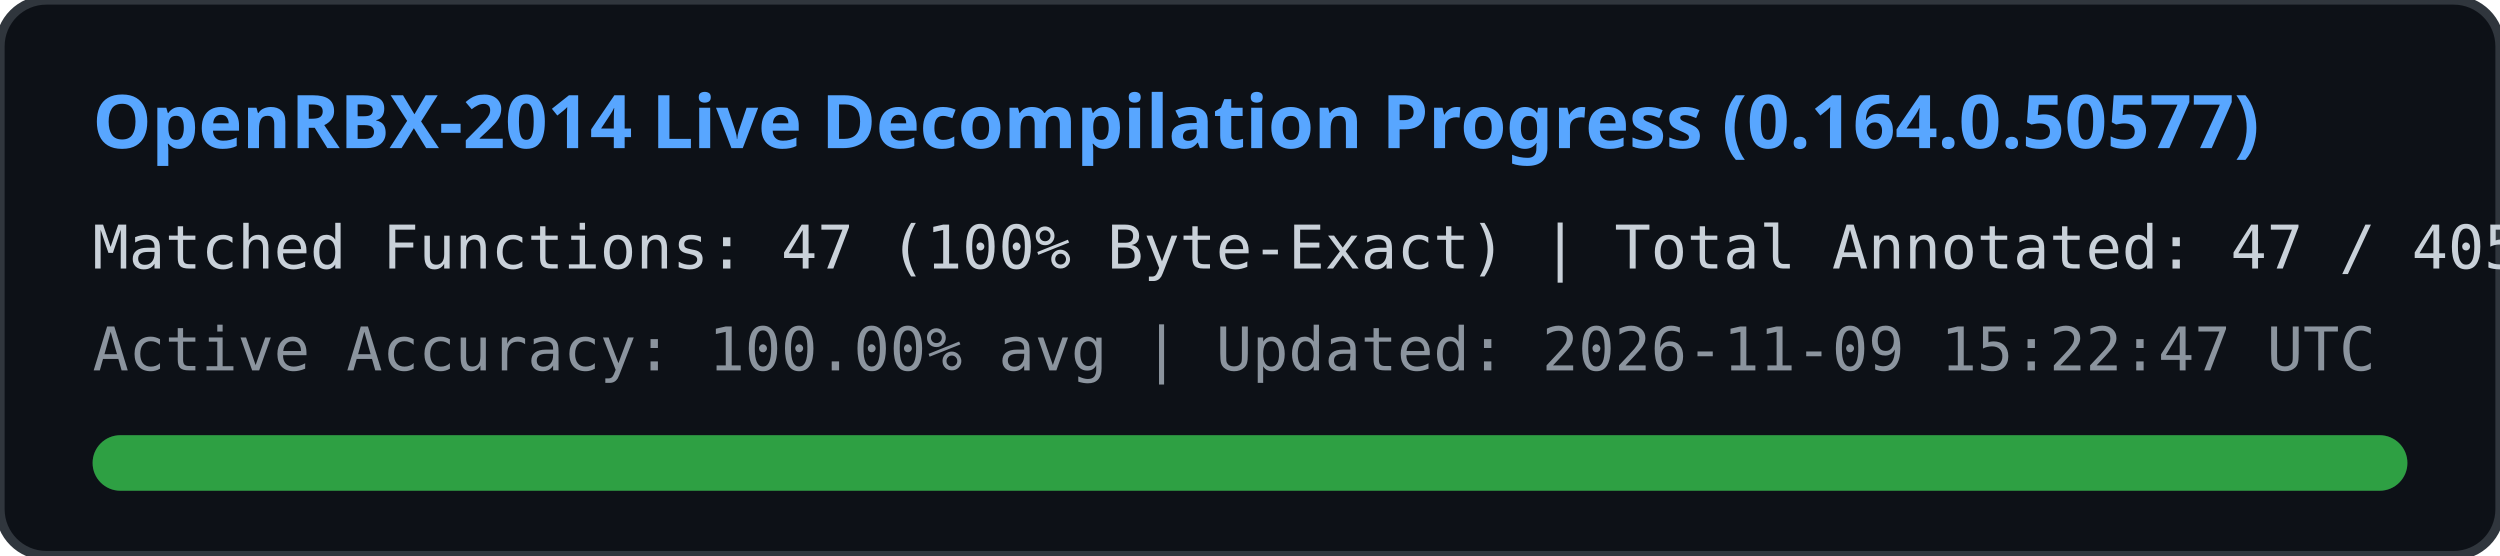
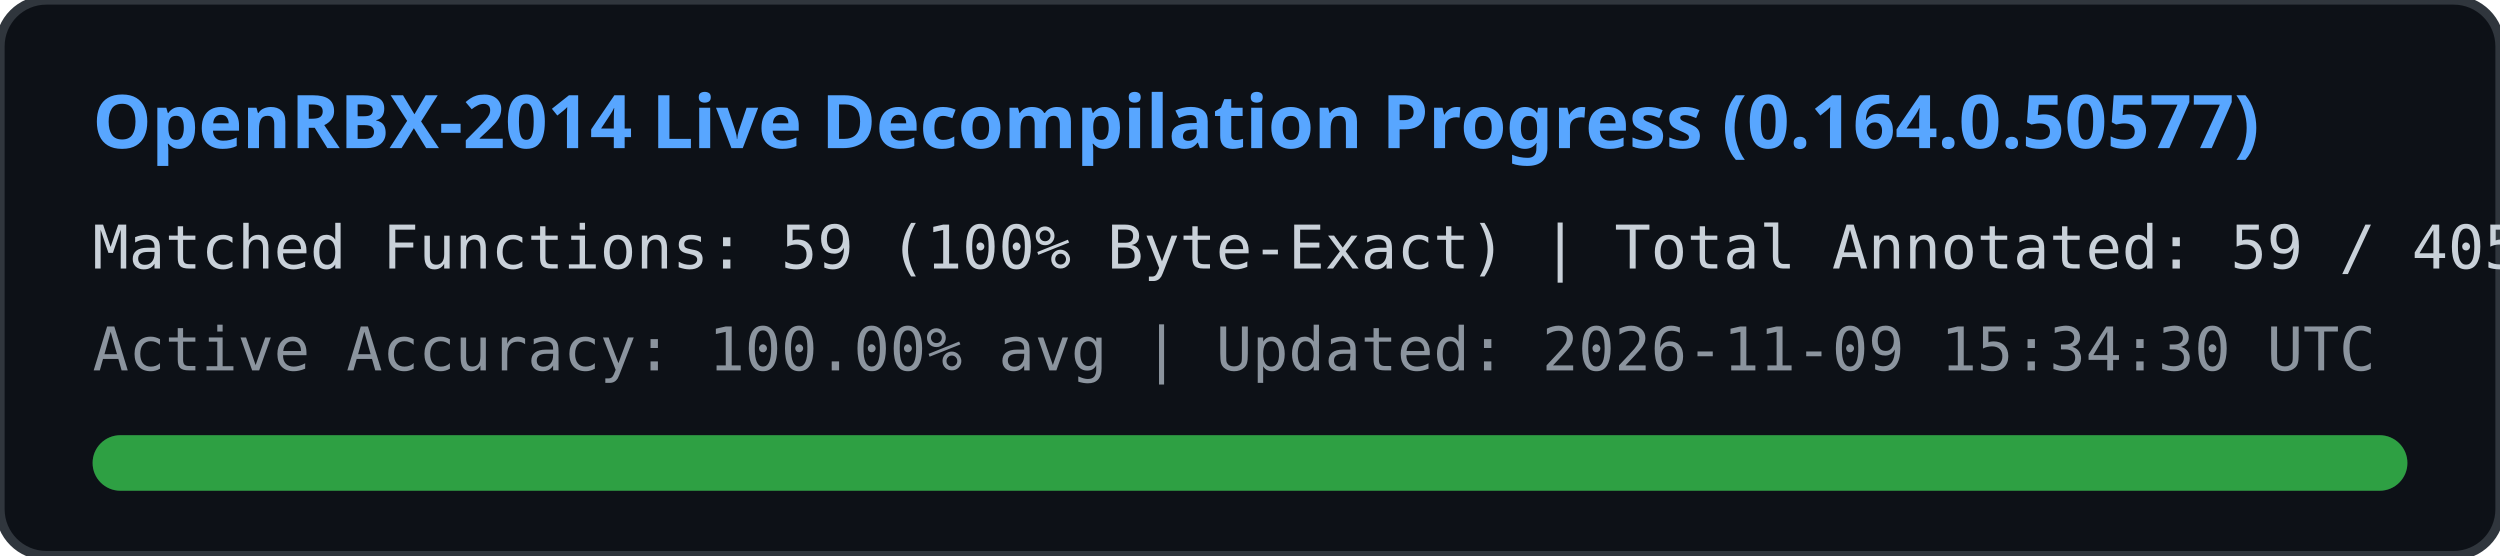
<svg xmlns="http://www.w3.org/2000/svg" width="540" height="120" viewBox="0 0 540 120">
  <rect width="540" height="120" rx="10" fill="#0d1117" stroke="#30363d" stroke-width="2" />
  <text x="20" y="32" fill="#58a6ff" font-family="Segoe UI, Ubuntu, sans-serif" font-size="16" font-weight="bold">
    OpenRBX-2014 Live Decompilation Progress (0.164.0.50577)
  </text>
  <text x="20" y="58" fill="#c9d1d9" font-family="Consolas, monospace" font-size="13">
-     Matched Functions: 47 (100% Byte-Exact) | Total Annotated: 47 / 40561
+     Matched Functions: 59 (100% Byte-Exact) | Total Annotated: 59 / 40561
  </text>
  <text x="20" y="80" fill="#8b949e" font-family="Consolas, monospace" font-size="13">
-     Active Accuracy: 100.00% avg | Updated: 2026-11-09 15:22:47 UTC
+     Active Accuracy: 100.00% avg | Updated: 2026-11-09 15:34:30 UTC
  </text>
  <rect x="20" y="94" width="500" height="12" rx="6" fill="#21262d" />
  <rect x="20" y="94" width="500" height="12" rx="6" fill="#2ea043" />
</svg>
